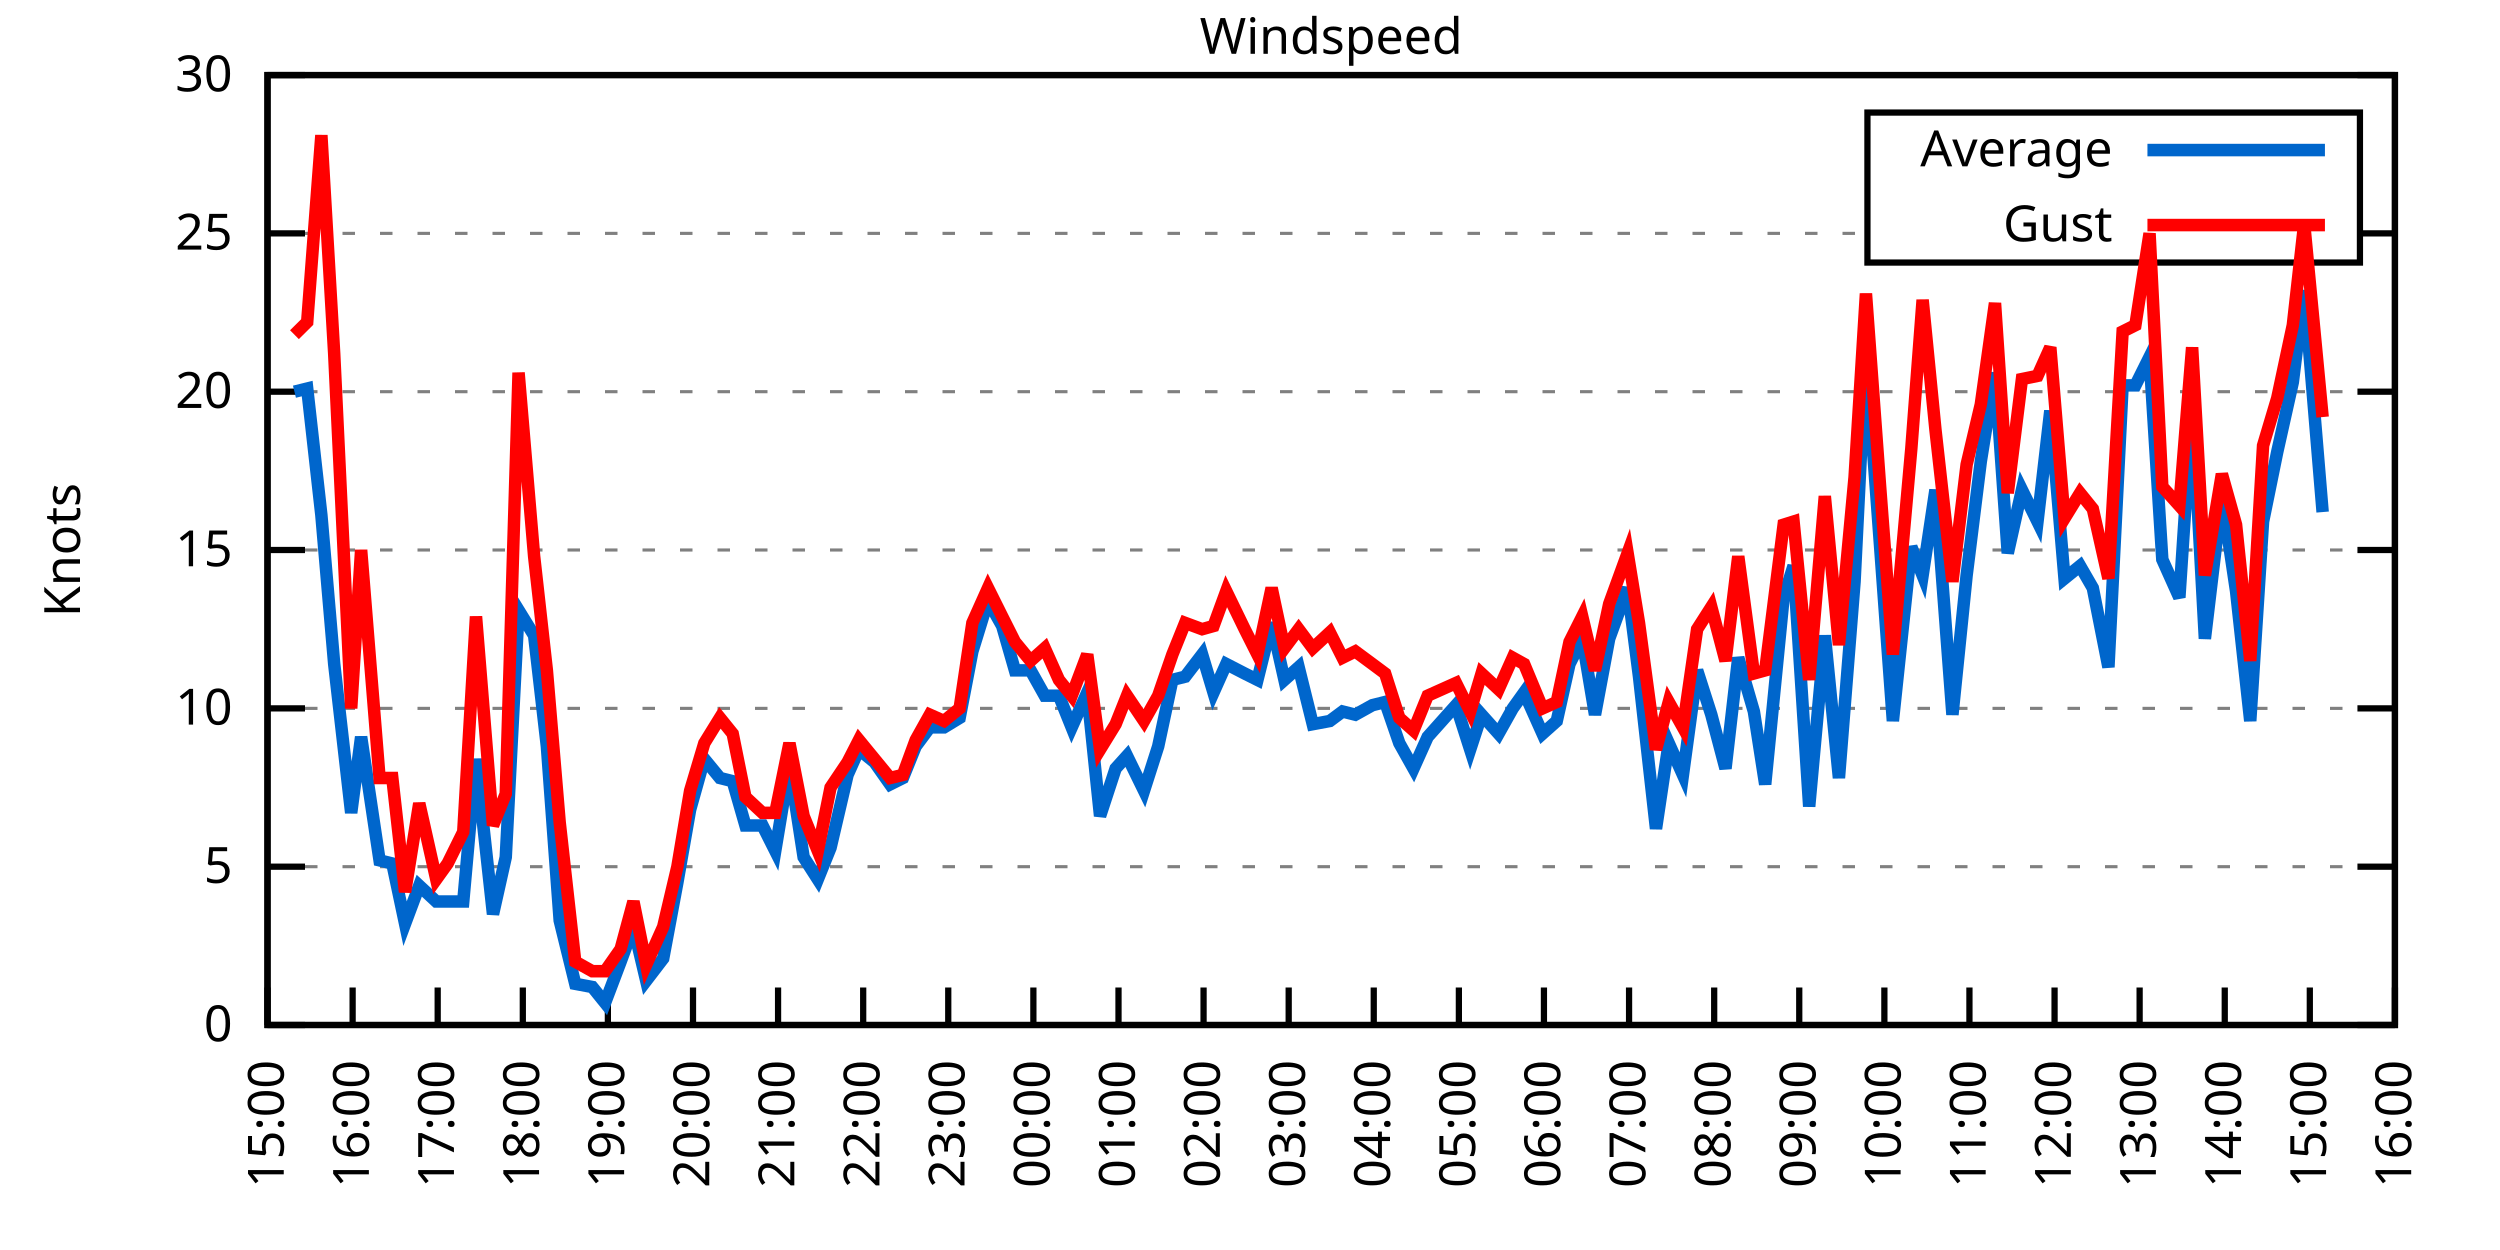
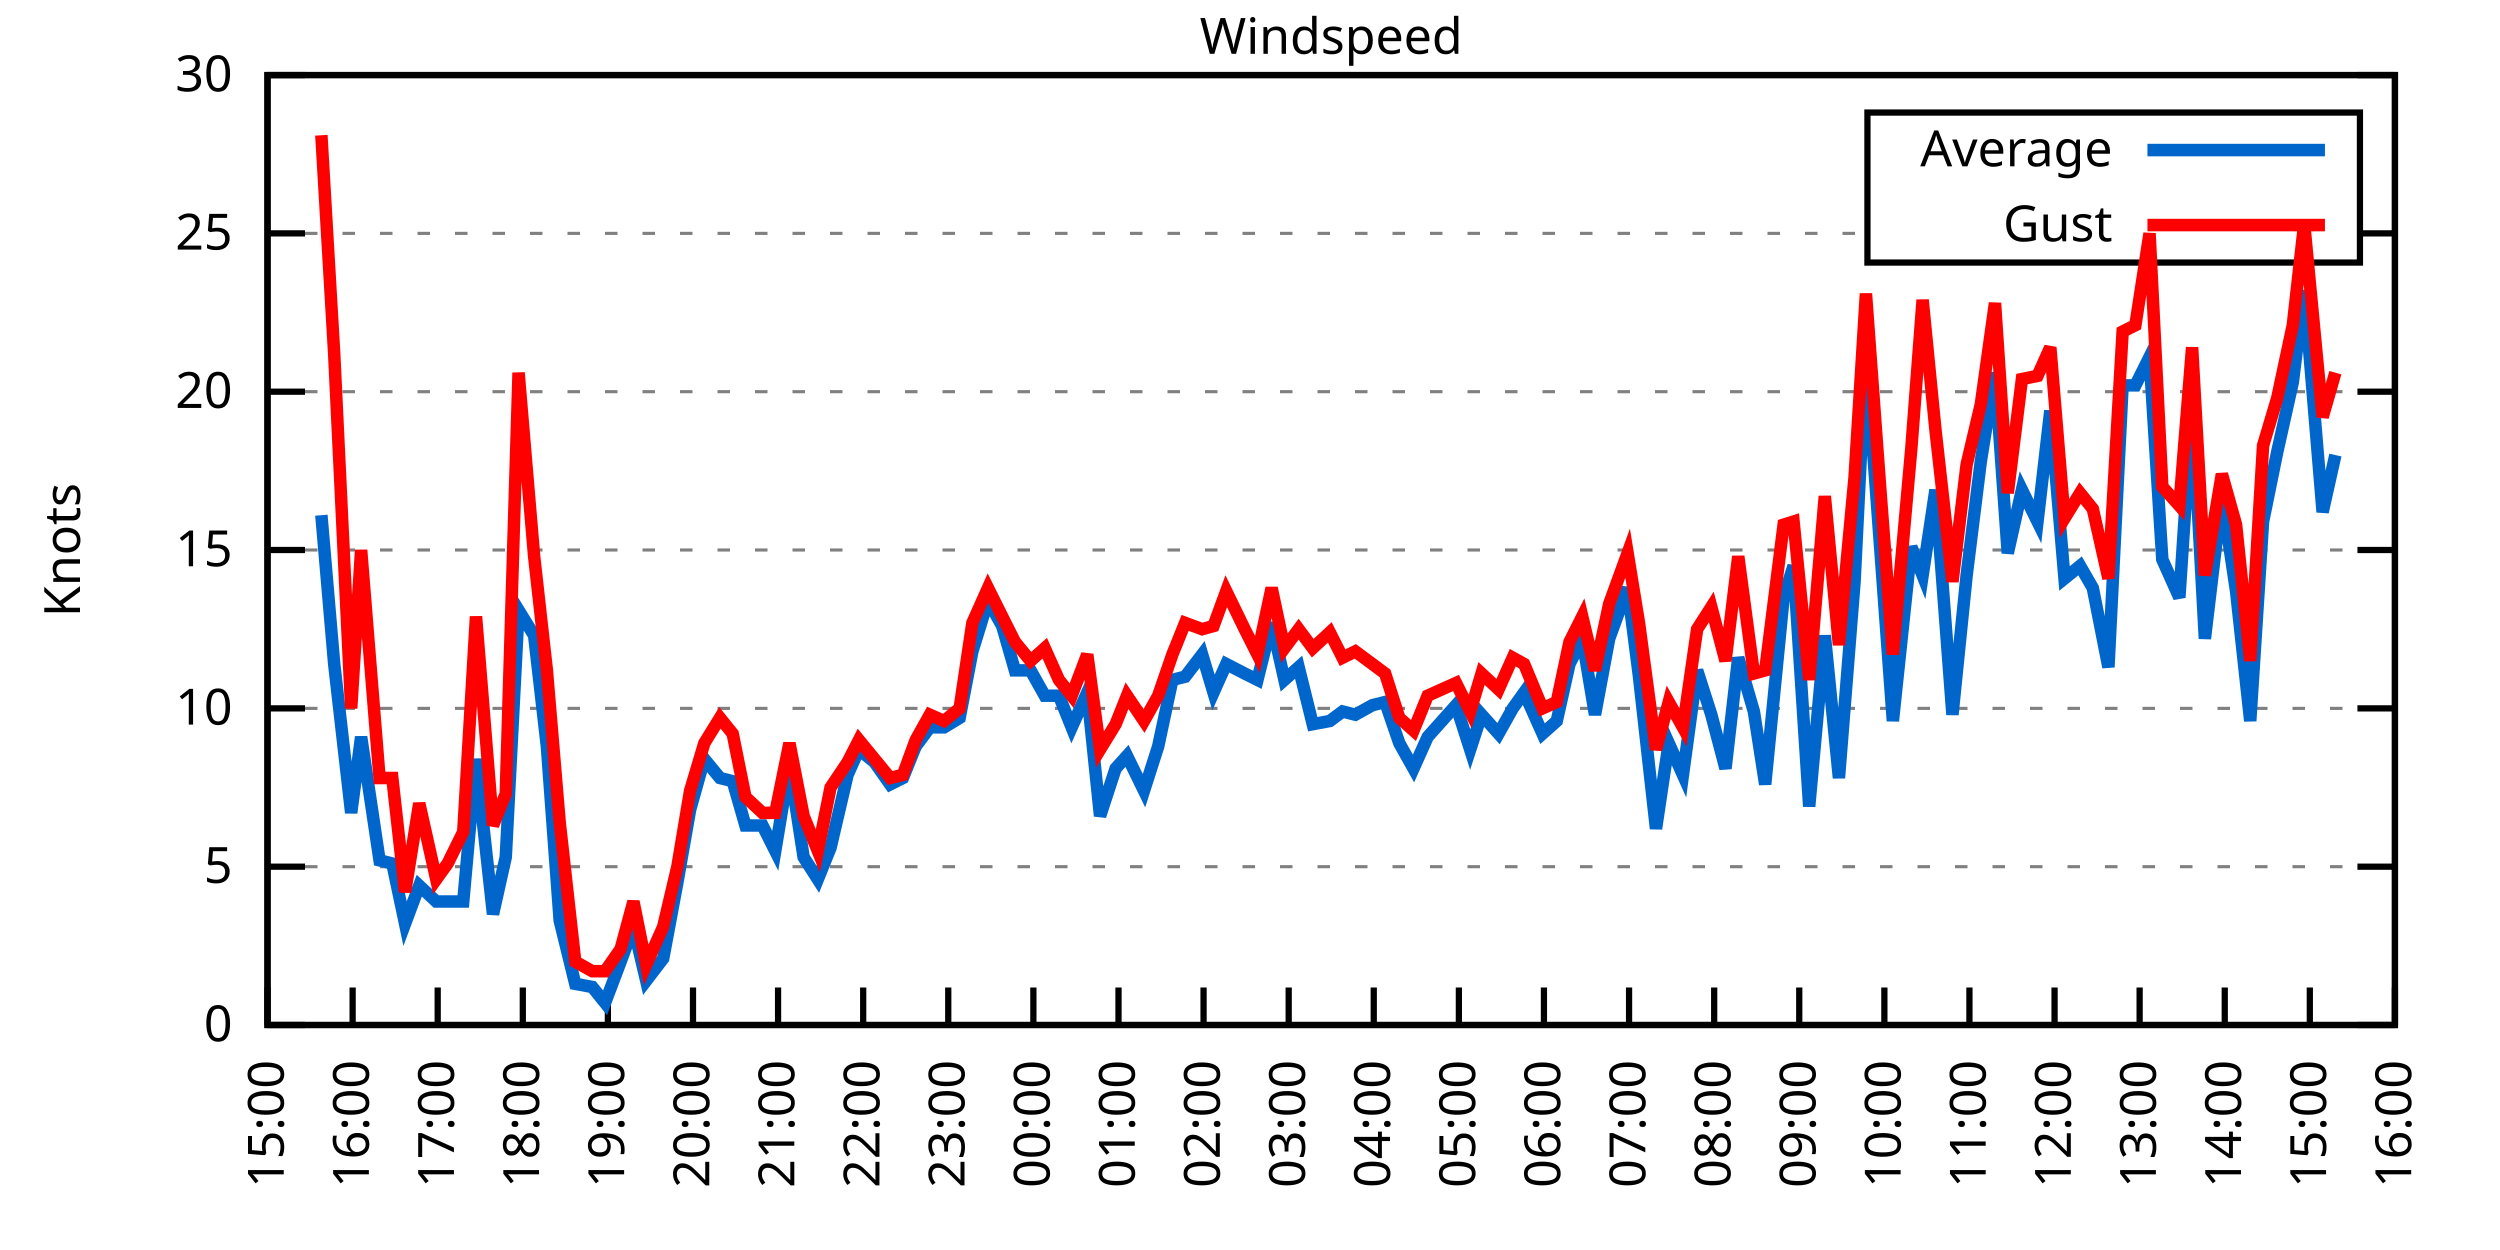
<svg xmlns="http://www.w3.org/2000/svg" xmlns:xlink="http://www.w3.org/1999/xlink" width="400" height="200" viewBox="0 0 400 200">
  <g id="gnuplot_canvas">
    <rect x="0" y="0" width="400" height="200" fill="none" />
    <defs>
      <circle id="gpDot" r="0.5" stroke-width="0.5" stroke="currentColor" />
      <path id="gpPt0" stroke-width="0.333" stroke="currentColor" d="M-1,0 h2 M0,-1 v2" />
      <path id="gpPt1" stroke-width="0.333" stroke="currentColor" d="M-1,-1 L1,1 M1,-1 L-1,1" />
      <path id="gpPt2" stroke-width="0.333" stroke="currentColor" d="M-1,0 L1,0 M0,-1 L0,1 M-1,-1 L1,1 M-1,1 L1,-1" />
      <rect id="gpPt3" stroke-width="0.333" stroke="currentColor" x="-1" y="-1" width="2" height="2" />
      <rect id="gpPt4" stroke-width="0.333" stroke="currentColor" fill="currentColor" x="-1" y="-1" width="2" height="2" />
      <circle id="gpPt5" stroke-width="0.333" stroke="currentColor" cx="0" cy="0" r="1" />
      <use xlink:href="#gpPt5" id="gpPt6" fill="currentColor" stroke="none" />
      <path id="gpPt7" stroke-width="0.333" stroke="currentColor" d="M0,-1.33 L-1.33,0.67 L1.33,0.67 z" />
      <use xlink:href="#gpPt7" id="gpPt8" fill="currentColor" stroke="none" />
      <use xlink:href="#gpPt7" id="gpPt9" stroke="currentColor" transform="rotate(180)" />
      <use xlink:href="#gpPt9" id="gpPt10" fill="currentColor" stroke="none" />
      <use xlink:href="#gpPt3" id="gpPt11" stroke="currentColor" transform="rotate(45)" />
      <use xlink:href="#gpPt11" id="gpPt12" fill="currentColor" stroke="none" />
      <path id="gpPt13" stroke-width="0.333" stroke="currentColor" d="M0,1.330 L1.265,0.411 L0.782,-1.067 L-0.782,-1.076 L-1.265,0.411 z" />
      <use xlink:href="#gpPt13" id="gpPt14" fill="currentColor" stroke="none" />
      <filter id="textbox" filterUnits="objectBoundingBox" x="0" y="0" height="1" width="1">
        <feFlood flood-color="white" flood-opacity="1" result="bgnd" />
        <feComposite in="SourceGraphic" in2="bgnd" operator="atop" />
      </filter>
      <filter id="greybox" filterUnits="objectBoundingBox" x="0" y="0" height="1" width="1">
        <feFlood flood-color="lightgrey" flood-opacity="1" result="grey" />
        <feComposite in="SourceGraphic" in2="grey" operator="atop" />
      </filter>
    </defs>
    <g fill="none" color="white" stroke="currentColor" stroke-width="1.00" stroke-linecap="butt" stroke-linejoin="miter">
</g>
    <g fill="none" color="black" stroke="currentColor" stroke-width="1.00" stroke-linecap="butt" stroke-linejoin="miter">
      <g stroke="none" shape-rendering="crispEdges">
        <polygon fill="rgb(255, 255, 255)" points="42.80,164.00 383.18,164.00 383.18,12.02 42.80,12.02 " />
      </g>
    </g>
    <g fill="none" color="black" stroke="currentColor" stroke-width="1.00" stroke-linecap="butt" stroke-linejoin="miter">
</g>
    <g fill="none" color="black" stroke="black" stroke-width="0.50" stroke-linecap="butt" stroke-linejoin="miter">
</g>
    <g fill="none" color="gray" stroke="currentColor" stroke-width="0.50" stroke-linecap="butt" stroke-linejoin="miter">
      <path stroke="gray" stroke-dasharray="2,4" class="gridline" d="M42.80,164.00 L383.19,164.00  " />
    </g>
    <g fill="none" color="gray" stroke="gray" stroke-width="1.00" stroke-linecap="butt" stroke-linejoin="miter">
</g>
    <g fill="none" color="black" stroke="currentColor" stroke-width="1.00" stroke-linecap="butt" stroke-linejoin="miter">
      <path stroke="black" d="M42.80,164.00 L48.80,164.00 M383.19,164.00 L377.19,164.00  " />
      <g transform="translate(37.20,166.60)" stroke="none" fill="black" font-family="Sans" font-size="8.00" text-anchor="end">
        <text>
          <tspan font-family="Sans"> 0</tspan>
        </text>
      </g>
    </g>
    <g fill="none" color="black" stroke="currentColor" stroke-width="1.00" stroke-linecap="butt" stroke-linejoin="miter">
</g>
    <g fill="none" color="black" stroke="black" stroke-width="0.50" stroke-linecap="butt" stroke-linejoin="miter">
</g>
    <g fill="none" color="gray" stroke="currentColor" stroke-width="0.50" stroke-linecap="butt" stroke-linejoin="miter">
      <path stroke="gray" stroke-dasharray="2,4" class="gridline" d="M42.80,138.67 L383.19,138.67  " />
    </g>
    <g fill="none" color="gray" stroke="gray" stroke-width="1.00" stroke-linecap="butt" stroke-linejoin="miter">
</g>
    <g fill="none" color="black" stroke="currentColor" stroke-width="1.00" stroke-linecap="butt" stroke-linejoin="miter">
      <path stroke="black" d="M42.80,138.67 L48.80,138.67 M383.19,138.67 L377.19,138.67  " />
      <g transform="translate(37.20,141.27)" stroke="none" fill="black" font-family="Sans" font-size="8.00" text-anchor="end">
        <text>
          <tspan font-family="Sans"> 5</tspan>
        </text>
      </g>
    </g>
    <g fill="none" color="black" stroke="currentColor" stroke-width="1.00" stroke-linecap="butt" stroke-linejoin="miter">
</g>
    <g fill="none" color="black" stroke="black" stroke-width="0.50" stroke-linecap="butt" stroke-linejoin="miter">
</g>
    <g fill="none" color="gray" stroke="currentColor" stroke-width="0.50" stroke-linecap="butt" stroke-linejoin="miter">
      <path stroke="gray" stroke-dasharray="2,4" class="gridline" d="M42.80,113.34 L383.19,113.34  " />
    </g>
    <g fill="none" color="gray" stroke="gray" stroke-width="1.00" stroke-linecap="butt" stroke-linejoin="miter">
</g>
    <g fill="none" color="black" stroke="currentColor" stroke-width="1.00" stroke-linecap="butt" stroke-linejoin="miter">
      <path stroke="black" d="M42.80,113.34 L48.80,113.34 M383.19,113.34 L377.19,113.34  " />
      <g transform="translate(37.20,115.94)" stroke="none" fill="black" font-family="Sans" font-size="8.00" text-anchor="end">
        <text>
          <tspan font-family="Sans"> 10</tspan>
        </text>
      </g>
    </g>
    <g fill="none" color="black" stroke="currentColor" stroke-width="1.00" stroke-linecap="butt" stroke-linejoin="miter">
</g>
    <g fill="none" color="black" stroke="black" stroke-width="0.50" stroke-linecap="butt" stroke-linejoin="miter">
</g>
    <g fill="none" color="gray" stroke="currentColor" stroke-width="0.50" stroke-linecap="butt" stroke-linejoin="miter">
      <path stroke="gray" stroke-dasharray="2,4" class="gridline" d="M42.80,88.00 L383.19,88.00  " />
    </g>
    <g fill="none" color="gray" stroke="gray" stroke-width="1.00" stroke-linecap="butt" stroke-linejoin="miter">
</g>
    <g fill="none" color="black" stroke="currentColor" stroke-width="1.00" stroke-linecap="butt" stroke-linejoin="miter">
      <path stroke="black" d="M42.80,88.00 L48.80,88.00 M383.19,88.00 L377.19,88.00  " />
      <g transform="translate(37.20,90.60)" stroke="none" fill="black" font-family="Sans" font-size="8.00" text-anchor="end">
        <text>
          <tspan font-family="Sans"> 15</tspan>
        </text>
      </g>
    </g>
    <g fill="none" color="black" stroke="currentColor" stroke-width="1.00" stroke-linecap="butt" stroke-linejoin="miter">
</g>
    <g fill="none" color="black" stroke="black" stroke-width="0.50" stroke-linecap="butt" stroke-linejoin="miter">
</g>
    <g fill="none" color="gray" stroke="currentColor" stroke-width="0.50" stroke-linecap="butt" stroke-linejoin="miter">
      <path stroke="gray" stroke-dasharray="2,4" class="gridline" d="M42.80,62.67 L383.19,62.67  " />
    </g>
    <g fill="none" color="gray" stroke="gray" stroke-width="1.00" stroke-linecap="butt" stroke-linejoin="miter">
</g>
    <g fill="none" color="black" stroke="currentColor" stroke-width="1.00" stroke-linecap="butt" stroke-linejoin="miter">
      <path stroke="black" d="M42.80,62.67 L48.80,62.67 M383.19,62.67 L377.19,62.67  " />
      <g transform="translate(37.20,65.27)" stroke="none" fill="black" font-family="Sans" font-size="8.00" text-anchor="end">
        <text>
          <tspan font-family="Sans"> 20</tspan>
        </text>
      </g>
    </g>
    <g fill="none" color="black" stroke="currentColor" stroke-width="1.00" stroke-linecap="butt" stroke-linejoin="miter">
</g>
    <g fill="none" color="black" stroke="black" stroke-width="0.50" stroke-linecap="butt" stroke-linejoin="miter">
</g>
    <g fill="none" color="gray" stroke="currentColor" stroke-width="0.50" stroke-linecap="butt" stroke-linejoin="miter">
      <path stroke="gray" stroke-dasharray="2,4" class="gridline" d="M42.80,37.34 L298.79,37.34 M377.59,37.34 L383.19,37.34  " />
    </g>
    <g fill="none" color="gray" stroke="gray" stroke-width="1.00" stroke-linecap="butt" stroke-linejoin="miter">
</g>
    <g fill="none" color="black" stroke="currentColor" stroke-width="1.00" stroke-linecap="butt" stroke-linejoin="miter">
      <path stroke="black" d="M42.80,37.34 L48.80,37.34 M383.19,37.34 L377.19,37.34  " />
      <g transform="translate(37.20,39.94)" stroke="none" fill="black" font-family="Sans" font-size="8.00" text-anchor="end">
        <text>
          <tspan font-family="Sans"> 25</tspan>
        </text>
      </g>
    </g>
    <g fill="none" color="black" stroke="currentColor" stroke-width="1.00" stroke-linecap="butt" stroke-linejoin="miter">
</g>
    <g fill="none" color="black" stroke="black" stroke-width="0.50" stroke-linecap="butt" stroke-linejoin="miter">
</g>
    <g fill="none" color="gray" stroke="currentColor" stroke-width="0.50" stroke-linecap="butt" stroke-linejoin="miter">
      <path stroke="gray" stroke-dasharray="2,4" class="gridline" d="M42.80,12.01 L383.19,12.01  " />
    </g>
    <g fill="none" color="gray" stroke="gray" stroke-width="1.00" stroke-linecap="butt" stroke-linejoin="miter">
</g>
    <g fill="none" color="black" stroke="currentColor" stroke-width="1.00" stroke-linecap="butt" stroke-linejoin="miter">
      <path stroke="black" d="M42.80,12.01 L48.80,12.01 M383.19,12.01 L377.19,12.01  " />
      <g transform="translate(37.20,14.61)" stroke="none" fill="black" font-family="Sans" font-size="8.00" text-anchor="end">
        <text>
          <tspan font-family="Sans"> 30</tspan>
        </text>
      </g>
    </g>
    <g fill="none" color="black" stroke="currentColor" stroke-width="1.00" stroke-linecap="butt" stroke-linejoin="miter">
      <path stroke="black" d="M42.80,164.00 L42.80,158.00  " />
      <g transform="translate(45.40,169.60) rotate(270.00)" stroke="none" fill="black" font-family="Sans" font-size="8.00" text-anchor="end">
        <text>
          <tspan font-family="Sans">15:00</tspan>
        </text>
      </g>
    </g>
    <g fill="none" color="black" stroke="currentColor" stroke-width="1.00" stroke-linecap="butt" stroke-linejoin="miter">
      <path stroke="black" d="M56.42,164.00 L56.42,158.00  " />
      <g transform="translate(59.02,169.60) rotate(270.00)" stroke="none" fill="black" font-family="Sans" font-size="8.00" text-anchor="end">
        <text>
          <tspan font-family="Sans">16:00</tspan>
        </text>
      </g>
    </g>
    <g fill="none" color="black" stroke="currentColor" stroke-width="1.00" stroke-linecap="butt" stroke-linejoin="miter">
      <path stroke="black" d="M70.03,164.00 L70.03,158.00  " />
      <g transform="translate(72.63,169.60) rotate(270.00)" stroke="none" fill="black" font-family="Sans" font-size="8.00" text-anchor="end">
        <text>
          <tspan font-family="Sans">17:00</tspan>
        </text>
      </g>
    </g>
    <g fill="none" color="black" stroke="currentColor" stroke-width="1.00" stroke-linecap="butt" stroke-linejoin="miter">
      <path stroke="black" d="M83.65,164.00 L83.65,158.00  " />
      <g transform="translate(86.25,169.60) rotate(270.00)" stroke="none" fill="black" font-family="Sans" font-size="8.00" text-anchor="end">
        <text>
          <tspan font-family="Sans">18:00</tspan>
        </text>
      </g>
    </g>
    <g fill="none" color="black" stroke="currentColor" stroke-width="1.00" stroke-linecap="butt" stroke-linejoin="miter">
      <path stroke="black" d="M97.26,164.00 L97.26,158.00  " />
      <g transform="translate(99.86,169.60) rotate(270.00)" stroke="none" fill="black" font-family="Sans" font-size="8.00" text-anchor="end">
        <text>
          <tspan font-family="Sans">19:00</tspan>
        </text>
      </g>
    </g>
    <g fill="none" color="black" stroke="currentColor" stroke-width="1.00" stroke-linecap="butt" stroke-linejoin="miter">
      <path stroke="black" d="M110.88,164.00 L110.88,158.00  " />
      <g transform="translate(113.48,169.60) rotate(270.00)" stroke="none" fill="black" font-family="Sans" font-size="8.00" text-anchor="end">
        <text>
          <tspan font-family="Sans">20:00</tspan>
        </text>
      </g>
    </g>
    <g fill="none" color="black" stroke="currentColor" stroke-width="1.00" stroke-linecap="butt" stroke-linejoin="miter">
      <path stroke="black" d="M124.49,164.00 L124.49,158.00  " />
      <g transform="translate(127.09,169.60) rotate(270.00)" stroke="none" fill="black" font-family="Sans" font-size="8.00" text-anchor="end">
        <text>
          <tspan font-family="Sans">21:00</tspan>
        </text>
      </g>
    </g>
    <g fill="none" color="black" stroke="currentColor" stroke-width="1.00" stroke-linecap="butt" stroke-linejoin="miter">
      <path stroke="black" d="M138.11,164.00 L138.11,158.00  " />
      <g transform="translate(140.71,169.60) rotate(270.00)" stroke="none" fill="black" font-family="Sans" font-size="8.00" text-anchor="end">
        <text>
          <tspan font-family="Sans">22:00</tspan>
        </text>
      </g>
    </g>
    <g fill="none" color="black" stroke="currentColor" stroke-width="1.00" stroke-linecap="butt" stroke-linejoin="miter">
      <path stroke="black" d="M151.72,164.00 L151.72,158.00  " />
      <g transform="translate(154.32,169.60) rotate(270.00)" stroke="none" fill="black" font-family="Sans" font-size="8.00" text-anchor="end">
        <text>
          <tspan font-family="Sans">23:00</tspan>
        </text>
      </g>
    </g>
    <g fill="none" color="black" stroke="currentColor" stroke-width="1.00" stroke-linecap="butt" stroke-linejoin="miter">
      <path stroke="black" d="M165.34,164.00 L165.34,158.00  " />
      <g transform="translate(167.94,169.60) rotate(270.00)" stroke="none" fill="black" font-family="Sans" font-size="8.00" text-anchor="end">
        <text>
          <tspan font-family="Sans">00:00</tspan>
        </text>
      </g>
    </g>
    <g fill="none" color="black" stroke="currentColor" stroke-width="1.00" stroke-linecap="butt" stroke-linejoin="miter">
      <path stroke="black" d="M178.96,164.00 L178.96,158.00  " />
      <g transform="translate(181.56,169.60) rotate(270.00)" stroke="none" fill="black" font-family="Sans" font-size="8.00" text-anchor="end">
        <text>
          <tspan font-family="Sans">01:00</tspan>
        </text>
      </g>
    </g>
    <g fill="none" color="black" stroke="currentColor" stroke-width="1.00" stroke-linecap="butt" stroke-linejoin="miter">
      <path stroke="black" d="M192.57,164.00 L192.57,158.00  " />
      <g transform="translate(195.17,169.60) rotate(270.00)" stroke="none" fill="black" font-family="Sans" font-size="8.00" text-anchor="end">
        <text>
          <tspan font-family="Sans">02:00</tspan>
        </text>
      </g>
    </g>
    <g fill="none" color="black" stroke="currentColor" stroke-width="1.00" stroke-linecap="butt" stroke-linejoin="miter">
      <path stroke="black" d="M206.19,164.00 L206.19,158.00  " />
      <g transform="translate(208.79,169.60) rotate(270.00)" stroke="none" fill="black" font-family="Sans" font-size="8.00" text-anchor="end">
        <text>
          <tspan font-family="Sans">03:00</tspan>
        </text>
      </g>
    </g>
    <g fill="none" color="black" stroke="currentColor" stroke-width="1.00" stroke-linecap="butt" stroke-linejoin="miter">
      <path stroke="black" d="M219.80,164.00 L219.80,158.00  " />
      <g transform="translate(222.40,169.60) rotate(270.00)" stroke="none" fill="black" font-family="Sans" font-size="8.00" text-anchor="end">
        <text>
          <tspan font-family="Sans">04:00</tspan>
        </text>
      </g>
    </g>
    <g fill="none" color="black" stroke="currentColor" stroke-width="1.00" stroke-linecap="butt" stroke-linejoin="miter">
      <path stroke="black" d="M233.42,164.00 L233.42,158.00  " />
      <g transform="translate(236.02,169.60) rotate(270.00)" stroke="none" fill="black" font-family="Sans" font-size="8.00" text-anchor="end">
        <text>
          <tspan font-family="Sans">05:00</tspan>
        </text>
      </g>
    </g>
    <g fill="none" color="black" stroke="currentColor" stroke-width="1.00" stroke-linecap="butt" stroke-linejoin="miter">
      <path stroke="black" d="M247.03,164.00 L247.03,158.00  " />
      <g transform="translate(249.63,169.60) rotate(270.00)" stroke="none" fill="black" font-family="Sans" font-size="8.00" text-anchor="end">
        <text>
          <tspan font-family="Sans">06:00</tspan>
        </text>
      </g>
    </g>
    <g fill="none" color="black" stroke="currentColor" stroke-width="1.00" stroke-linecap="butt" stroke-linejoin="miter">
      <path stroke="black" d="M260.65,164.00 L260.65,158.00  " />
      <g transform="translate(263.25,169.60) rotate(270.00)" stroke="none" fill="black" font-family="Sans" font-size="8.00" text-anchor="end">
        <text>
          <tspan font-family="Sans">07:00</tspan>
        </text>
      </g>
    </g>
    <g fill="none" color="black" stroke="currentColor" stroke-width="1.00" stroke-linecap="butt" stroke-linejoin="miter">
      <path stroke="black" d="M274.27,164.00 L274.27,158.00  " />
      <g transform="translate(276.87,169.60) rotate(270.00)" stroke="none" fill="black" font-family="Sans" font-size="8.00" text-anchor="end">
        <text>
          <tspan font-family="Sans">08:00</tspan>
        </text>
      </g>
    </g>
    <g fill="none" color="black" stroke="currentColor" stroke-width="1.00" stroke-linecap="butt" stroke-linejoin="miter">
      <path stroke="black" d="M287.88,164.00 L287.88,158.00  " />
      <g transform="translate(290.48,169.60) rotate(270.00)" stroke="none" fill="black" font-family="Sans" font-size="8.00" text-anchor="end">
        <text>
          <tspan font-family="Sans">09:00</tspan>
        </text>
      </g>
    </g>
    <g fill="none" color="black" stroke="currentColor" stroke-width="1.00" stroke-linecap="butt" stroke-linejoin="miter">
      <path stroke="black" d="M301.50,164.00 L301.50,158.00  " />
      <g transform="translate(304.10,169.60) rotate(270.00)" stroke="none" fill="black" font-family="Sans" font-size="8.00" text-anchor="end">
        <text>
          <tspan font-family="Sans">10:00</tspan>
        </text>
      </g>
    </g>
    <g fill="none" color="black" stroke="currentColor" stroke-width="1.00" stroke-linecap="butt" stroke-linejoin="miter">
      <path stroke="black" d="M315.11,164.00 L315.11,158.00  " />
      <g transform="translate(317.71,169.60) rotate(270.00)" stroke="none" fill="black" font-family="Sans" font-size="8.00" text-anchor="end">
        <text>
          <tspan font-family="Sans">11:00</tspan>
        </text>
      </g>
    </g>
    <g fill="none" color="black" stroke="currentColor" stroke-width="1.00" stroke-linecap="butt" stroke-linejoin="miter">
      <path stroke="black" d="M328.73,164.00 L328.73,158.00  " />
      <g transform="translate(331.33,169.60) rotate(270.00)" stroke="none" fill="black" font-family="Sans" font-size="8.00" text-anchor="end">
        <text>
          <tspan font-family="Sans">12:00</tspan>
        </text>
      </g>
    </g>
    <g fill="none" color="black" stroke="currentColor" stroke-width="1.00" stroke-linecap="butt" stroke-linejoin="miter">
      <path stroke="black" d="M342.34,164.00 L342.34,158.00  " />
      <g transform="translate(344.94,169.60) rotate(270.00)" stroke="none" fill="black" font-family="Sans" font-size="8.00" text-anchor="end">
        <text>
          <tspan font-family="Sans">13:00</tspan>
        </text>
      </g>
    </g>
    <g fill="none" color="black" stroke="currentColor" stroke-width="1.00" stroke-linecap="butt" stroke-linejoin="miter">
      <path stroke="black" d="M355.96,164.00 L355.96,158.00  " />
      <g transform="translate(358.56,169.60) rotate(270.00)" stroke="none" fill="black" font-family="Sans" font-size="8.00" text-anchor="end">
        <text>
          <tspan font-family="Sans">14:00</tspan>
        </text>
      </g>
    </g>
    <g fill="none" color="black" stroke="currentColor" stroke-width="1.00" stroke-linecap="butt" stroke-linejoin="miter">
      <path stroke="black" d="M369.57,164.00 L369.57,158.00  " />
      <g transform="translate(372.17,169.60) rotate(270.00)" stroke="none" fill="black" font-family="Sans" font-size="8.00" text-anchor="end">
        <text>
          <tspan font-family="Sans">15:00</tspan>
        </text>
      </g>
    </g>
    <g fill="none" color="black" stroke="currentColor" stroke-width="1.00" stroke-linecap="butt" stroke-linejoin="miter">
      <path stroke="black" d="M383.19,164.00 L383.19,158.00  " />
      <g transform="translate(385.79,169.60) rotate(270.00)" stroke="none" fill="black" font-family="Sans" font-size="8.00" text-anchor="end">
        <text>
          <tspan font-family="Sans">16:00</tspan>
        </text>
      </g>
    </g>
    <g fill="none" color="black" stroke="currentColor" stroke-width="1.00" stroke-linecap="butt" stroke-linejoin="miter">
</g>
    <g fill="none" color="black" stroke="currentColor" stroke-width="1.00" stroke-linecap="butt" stroke-linejoin="miter">
      <path stroke="black" d="M42.80,12.01 L42.80,164.00 L383.19,164.00 L383.19,12.01 L42.80,12.01 Z  " />
    </g>
    <g fill="none" color="black" stroke="currentColor" stroke-width="1.00" stroke-linecap="butt" stroke-linejoin="miter">
</g>
    <g fill="none" color="black" stroke="currentColor" stroke-width="1.00" stroke-linecap="butt" stroke-linejoin="miter">
      <path stroke="black" d="M298.79,42.01 L298.79,18.01 L377.59,18.01 L377.59,42.01 L298.79,42.01 Z  " />
    </g>
    <g id="Windspeed_plot_1">
      <g fill="none" color="white" stroke="black" stroke-width="2.00" stroke-linecap="butt" stroke-linejoin="miter">
</g>
      <g fill="none" color="black" stroke="currentColor" stroke-width="2.00" stroke-linecap="butt" stroke-linejoin="miter">
        <g transform="translate(337.99,26.61)" stroke="none" fill="black" font-family="Sans" font-size="8.00" text-anchor="end">
          <text>
            <tspan font-family="Sans">Average</tspan>
          </text>
        </g>
      </g>
      <g fill="none" color="black" stroke="currentColor" stroke-width="2.00" stroke-linecap="butt" stroke-linejoin="miter">
-         <path stroke="rgb(  0, 102, 204)" d="M343.59,24.01 L371.99,24.01 M47.11,62.67 L49.15,62.17 L51.42,82.43 L53.47,106.24 L56.19,130.06 L57.78,117.90   L60.73,137.66 L62.77,138.16 L64.81,147.79 L67.08,141.71 L69.80,144.24 L71.62,144.24 L74.12,144.24 L76.16,121.44   L78.88,146.27 L80.92,137.15 L82.97,97.63 L85.46,101.68 L87.50,119.42 L89.55,147.28 L92.04,157.41 L94.77,157.92   L96.81,160.45 L99.30,153.87 L101.35,148.29 L103.39,156.91 L106.11,153.36 L108.38,141.20 L110.42,129.55 L112.69,121.44   L115.19,124.48 L117.23,124.99 L119.27,132.08 L122.00,132.08 L124.04,136.14 L126.31,122.46 L128.58,137.15 L130.85,140.69   L132.89,135.63 L135.61,123.98 L137.43,119.92 L139.92,121.95 L142.42,125.50 L144.46,124.48 L146.51,119.42 L148.77,116.38   L151.04,116.38 L153.54,114.86 L155.58,104.22 L158.08,96.11 L160.35,100.16 L162.39,107.26 L164.89,107.26 L167.16,111.31   L169.43,111.31 L171.47,116.38 L173.96,110.80 L176.01,130.56 L178.50,122.96 L180.32,120.94 L183.04,126.51 L185.31,119.42   L187.58,108.78 L189.62,108.27 L192.34,104.72 L194.16,110.80 L196.20,106.24 L199.15,107.76 L201.19,108.78 L203.46,99.66   L205.51,108.78 L207.78,106.75 L210.04,115.87 L212.77,115.36 L214.81,113.84 L216.85,114.35 L219.58,112.83 L221.62,112.32   L223.89,118.91 L226.16,122.96 L228.43,117.90 L232.96,112.83 L235.23,119.92 L237.05,114.35 L239.77,117.39 L242.04,113.34   L243.86,110.80 L246.81,117.39 L249.08,115.36 L251.12,106.24 L253.16,102.19 L255.20,114.35 L257.47,102.19 L260.42,94.08   L262.24,108.27 L264.96,132.59 L267.00,118.91 L269.27,123.98 L271.54,107.26 L273.81,114.35 L276.08,122.96 L278.12,105.23   L280.62,113.84 L282.43,125.50 L285.38,95.60 L286.97,90.54 L289.47,129.04 L291.97,101.68 L294.23,124.48 L296.73,93.07   L298.55,56.59 L300.82,87.50 L302.86,115.36 L305.81,87.50 L307.62,92.06 L309.67,78.38 L312.39,114.35 L314.66,92.06   L316.93,73.82 L319.20,59.63 L321.24,88.51 L323.51,78.38 L326.00,83.45 L328.05,65.71 L330.32,92.56 L332.81,90.54   L334.85,94.08 L337.35,106.75 L339.62,61.66 L341.66,61.66 L343.93,57.10 L345.97,89.52 L348.70,95.60 L350.74,64.70   L352.78,102.19 L355.50,79.39 L357.77,94.59 L360.04,115.36 L362.09,83.45 L364.36,72.30 L366.85,61.15 L368.67,46.46   L371.62,81.93  " />
+         <path stroke="rgb(  0, 102, 204)" d="M343.59,24.01 L371.99,24.01 M51.42,82.43 L53.47,106.24 L56.19,130.06 L57.78,117.90 L60.73,137.66 L62.77,138.16   L64.81,147.79 L67.08,141.71 L69.80,144.24 L71.62,144.24 L74.12,144.24 L76.16,121.44 L78.88,146.27 L80.92,137.15   L82.97,97.63 L85.46,101.68 L87.50,119.42 L89.55,147.28 L92.04,157.41 L94.77,157.92 L96.81,160.45 L99.30,153.87   L101.35,148.29 L103.39,156.91 L106.11,153.36 L108.38,141.20 L110.42,129.55 L112.69,121.44 L115.19,124.48 L117.23,124.99   L119.27,132.08 L122.00,132.08 L124.04,136.14 L126.31,122.46 L128.58,137.15 L130.85,140.69 L132.89,135.63 L135.61,123.98   L137.43,119.92 L139.92,121.95 L142.42,125.50 L144.46,124.48 L146.51,119.42 L148.77,116.38 L151.04,116.38 L153.54,114.86   L155.58,104.22 L158.08,96.11 L160.35,100.16 L162.39,107.26 L164.89,107.26 L167.16,111.31 L169.43,111.31 L171.47,116.38   L173.96,110.80 L176.01,130.56 L178.50,122.96 L180.32,120.94 L183.04,126.51 L185.31,119.42 L187.58,108.78 L189.62,108.27   L192.34,104.72 L194.16,110.80 L196.20,106.24 L199.15,107.76 L201.19,108.78 L203.46,99.66 L205.51,108.78 L207.78,106.75   L210.04,115.87 L212.77,115.36 L214.81,113.84 L216.85,114.35 L219.58,112.83 L221.62,112.32 L223.89,118.91 L226.16,122.96   L228.43,117.90 L232.96,112.83 L235.23,119.92 L237.05,114.35 L239.77,117.39 L242.04,113.34 L243.86,110.80 L246.81,117.39   L249.08,115.36 L251.12,106.24 L253.16,102.19 L255.20,114.35 L257.47,102.19 L260.42,94.08 L262.24,108.27 L264.96,132.59   L267.00,118.91 L269.27,123.98 L271.54,107.26 L273.81,114.35 L276.08,122.96 L278.12,105.23 L280.62,113.84 L282.43,125.50   L285.38,95.60 L286.97,90.54 L289.47,129.04 L291.97,101.68 L294.23,124.48 L296.73,93.07 L298.55,56.59 L300.82,87.50   L302.86,115.36 L305.81,87.50 L307.62,92.06 L309.67,78.38 L312.39,114.35 L314.66,92.06 L316.93,73.82 L319.20,59.63   L321.24,88.51 L323.51,78.38 L326.00,83.45 L328.05,65.71 L330.32,92.56 L332.81,90.54 L334.85,94.08 L337.35,106.75   L339.62,61.66 L341.66,61.66 L343.93,57.10 L345.97,89.52 L348.70,95.60 L350.74,64.70 L352.78,102.19 L355.50,79.39   L357.77,94.59 L360.04,115.36 L362.09,83.45 L364.36,72.30 L366.85,61.15 L368.67,46.46 L371.62,81.93 L373.66,72.81    " />
      </g>
    </g>
    <g id="Windspeed_plot_2">
      <g fill="none" color="black" stroke="currentColor" stroke-width="2.00" stroke-linecap="butt" stroke-linejoin="miter">
        <g transform="translate(337.99,38.61)" stroke="none" fill="black" font-family="Sans" font-size="8.00" text-anchor="end">
          <text>
            <tspan font-family="Sans">Gust</tspan>
          </text>
        </g>
      </g>
      <g fill="none" color="black" stroke="currentColor" stroke-width="2.00" stroke-linecap="butt" stroke-linejoin="miter">
-         <path stroke="rgb(255,   0,   0)" d="M343.59,36.01 L371.99,36.01 M47.11,53.55 L49.15,51.53 L51.42,21.64 L53.47,56.59 L56.19,113.34 L57.78,88.00   L60.73,124.48 L62.77,124.48 L64.81,142.72 L67.08,128.54 L69.80,140.69 L71.62,138.16 L74.12,133.10 L76.16,98.64   L78.88,132.08 L80.92,127.02 L82.97,59.63 L85.46,89.02 L87.50,107.26 L89.55,131.58 L92.04,153.87 L94.77,155.39   L96.81,155.39 L99.30,151.84 L101.35,144.24 L103.39,154.37 L106.11,148.29 L108.38,138.67 L110.42,126.51 L112.69,118.91   L115.19,114.86 L117.23,117.39 L119.27,127.52 L122.00,130.06 L124.04,130.06 L126.31,118.91 L128.58,130.56 L130.85,136.14   L132.89,126.00 L135.61,121.95 L137.43,118.40 L139.92,121.44 L142.42,124.48 L144.46,123.98 L146.51,118.40 L148.77,114.35   L151.04,115.36 L153.54,113.34 L155.58,99.66 L158.08,94.08 L160.35,98.64 L162.39,102.70 L164.89,105.74 L167.16,103.71   L169.43,108.78 L171.47,111.31 L173.96,104.72 L176.01,119.92 L178.50,115.87 L180.32,111.31 L183.04,115.36 L185.31,111.31   L187.58,104.72 L189.62,99.66 L192.34,100.67 L194.16,100.16 L196.20,94.59 L199.15,100.67 L201.19,104.72 L203.46,94.08   L205.51,103.71 L207.78,100.67 L210.04,103.71 L212.77,101.18 L214.81,105.23 L216.85,104.22 L219.58,106.24 L221.62,107.76   L223.89,114.86 L226.16,116.88 L228.43,111.31 L232.96,109.28 L235.23,113.84 L237.05,107.76 L239.77,110.30 L242.04,105.23   L243.86,106.24 L246.81,113.34 L249.08,112.32 L251.12,102.70 L253.16,98.64 L255.20,107.26 L257.47,96.62 L260.42,88.51   L262.24,99.66 L264.96,119.92 L267.00,112.32 L269.27,116.38 L271.54,100.67 L273.81,97.12 L276.08,105.74 L278.12,89.02   L280.62,107.76 L282.43,107.26 L285.38,83.95 L286.97,83.45 L289.47,108.78 L291.97,79.39 L294.23,103.20 L296.73,76.35   L298.55,46.97 L300.82,77.87 L302.86,104.72 L305.81,71.79 L307.62,47.98 L309.67,68.75 L312.39,93.07 L314.66,74.33   L316.93,64.70 L319.20,48.49 L321.24,78.89 L323.51,60.65 L326.00,60.14 L328.05,55.58 L330.32,82.94 L332.81,78.89   L334.85,81.42 L337.35,92.56 L339.62,53.05 L341.66,52.03 L343.93,37.34 L345.97,77.87 L348.70,80.91 L350.74,55.58   L352.78,92.06 L355.50,75.85 L357.77,83.95 L360.04,105.74 L362.09,71.29 L364.36,63.69 L366.85,52.03 L368.67,35.82   L371.62,66.73  " />
+         <path stroke="rgb(255,   0,   0)" d="M343.59,36.01 L371.99,36.01 M51.42,21.64 L53.47,56.59 L56.19,113.34 L57.78,88.00 L60.73,124.48 L62.77,124.48   L64.81,142.72 L67.08,128.54 L69.80,140.69 L71.62,138.16 L74.12,133.10 L76.16,98.64 L78.88,132.08 L80.92,127.02   L82.97,59.63 L85.46,89.02 L87.50,107.26 L89.55,131.58 L92.04,153.87 L94.77,155.39 L96.81,155.39 L99.30,151.84   L101.35,144.24 L103.39,154.37 L106.11,148.29 L108.38,138.67 L110.42,126.51 L112.69,118.91 L115.19,114.86 L117.23,117.39   L119.27,127.52 L122.00,130.06 L124.04,130.06 L126.31,118.91 L128.58,130.56 L130.85,136.14 L132.89,126.00 L135.61,121.95   L137.43,118.40 L139.92,121.44 L142.42,124.48 L144.46,123.98 L146.51,118.40 L148.77,114.35 L151.04,115.36 L153.54,113.34   L155.58,99.66 L158.08,94.08 L160.35,98.64 L162.39,102.70 L164.89,105.74 L167.16,103.71 L169.43,108.78 L171.47,111.31   L173.96,104.72 L176.01,119.92 L178.50,115.87 L180.32,111.31 L183.04,115.36 L185.31,111.31 L187.58,104.72 L189.62,99.66   L192.34,100.67 L194.16,100.16 L196.20,94.59 L199.15,100.67 L201.19,104.72 L203.46,94.08 L205.51,103.71 L207.78,100.67   L210.04,103.71 L212.77,101.18 L214.81,105.23 L216.85,104.22 L219.58,106.24 L221.62,107.76 L223.89,114.86 L226.16,116.88   L228.43,111.31 L232.96,109.28 L235.23,113.84 L237.05,107.76 L239.77,110.30 L242.04,105.23 L243.86,106.24 L246.81,113.34   L249.08,112.32 L251.12,102.70 L253.16,98.64 L255.20,107.26 L257.47,96.62 L260.42,88.51 L262.24,99.66 L264.96,119.92   L267.00,112.32 L269.27,116.38 L271.54,100.67 L273.81,97.12 L276.08,105.74 L278.12,89.02 L280.62,107.76 L282.43,107.26   L285.38,83.95 L286.97,83.45 L289.47,108.78 L291.97,79.39 L294.23,103.20 L296.73,76.35 L298.55,46.97 L300.82,77.87   L302.86,104.72 L305.81,71.79 L307.62,47.98 L309.67,68.75 L312.39,93.07 L314.66,74.33 L316.93,64.70 L319.20,48.49   L321.24,78.89 L323.51,60.65 L326.00,60.14 L328.05,55.58 L330.32,82.94 L332.81,78.89 L334.85,81.42 L337.35,92.56   L339.62,53.05 L341.66,52.03 L343.93,37.34 L345.97,77.87 L348.70,80.91 L350.74,55.58 L352.78,92.06 L355.50,75.85   L357.77,83.95 L360.04,105.74 L362.09,71.29 L364.36,63.69 L366.85,52.03 L368.67,35.82 L371.62,66.73 L373.66,59.63    " />
      </g>
    </g>
    <g fill="none" color="black" stroke="currentColor" stroke-width="2.00" stroke-linecap="butt" stroke-linejoin="miter">
</g>
    <g fill="none" color="black" stroke="black" stroke-width="1.00" stroke-linecap="butt" stroke-linejoin="miter">
</g>
    <g fill="none" color="black" stroke="currentColor" stroke-width="1.00" stroke-linecap="butt" stroke-linejoin="miter">
      <path stroke="black" d="M42.80,12.01 L42.80,164.00 L383.19,164.00 L383.19,12.01 L42.80,12.01 Z  " />
      <g transform="translate(12.80,88.01) rotate(270.00)" stroke="none" fill="black" font-family="Sans" font-size="8.00" text-anchor="middle">
        <text>
          <tspan font-family="Sans">Knots</tspan>
        </text>
      </g>
    </g>
    <g fill="none" color="black" stroke="currentColor" stroke-width="1.00" stroke-linecap="butt" stroke-linejoin="miter">
</g>
    <g fill="none" color="black" stroke="currentColor" stroke-width="1.00" stroke-linecap="butt" stroke-linejoin="miter">
      <g transform="translate(212.99,8.61)" stroke="none" fill="black" font-family="Sans" font-size="8.00" text-anchor="middle">
        <text>
          <tspan font-family="Sans">Windspeed</tspan>
        </text>
      </g>
    </g>
    <g fill="none" color="black" stroke="currentColor" stroke-width="1.00" stroke-linecap="butt" stroke-linejoin="miter">
</g>
  </g>
</svg>
